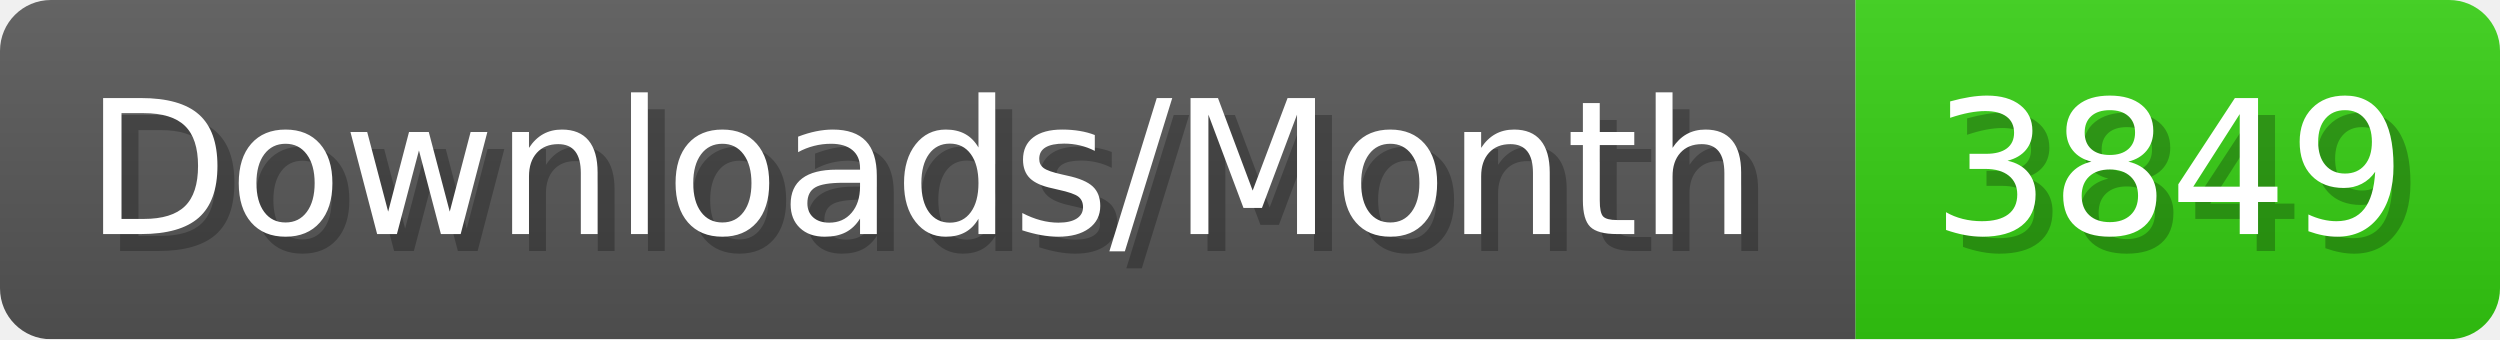
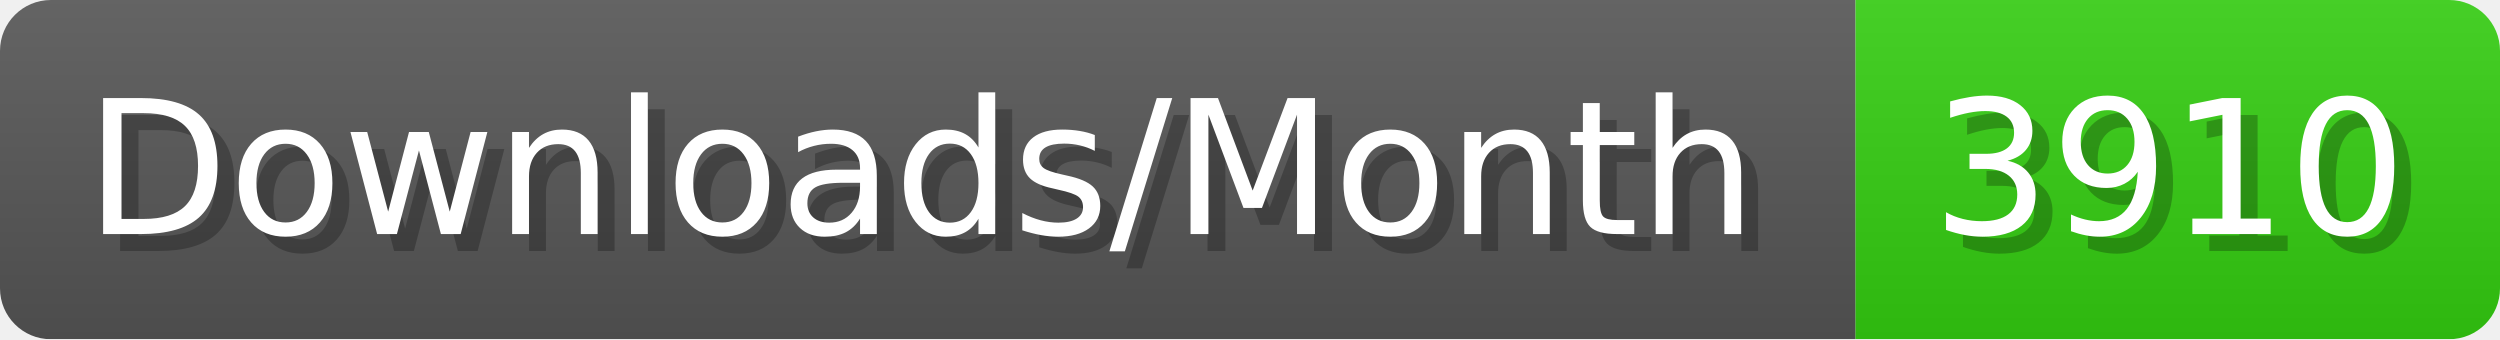
- <svg xmlns="http://www.w3.org/2000/svg" width="147.4" height="20" viewBox="0 0 1474 200" role="img" aria-label="Downloads/Month: 3849">
+ <svg xmlns="http://www.w3.org/2000/svg" width="147.4" height="20" viewBox="0 0 1474 200" role="img" aria-label="Downloads/Month: 3910">
  <linearGradient id="YlXUI" x2="0" y2="100%">
    <stop offset="0" stop-opacity=".1" stop-color="#EEE" />
    <stop offset="1" stop-opacity=".1" />
  </linearGradient>
  <mask id="JHhop">
    <rect width="1474" height="200" rx="30" fill="#FFF" />
  </mask>
  <g mask="url(#JHhop)">
    <rect width="1094" height="200" fill="#555" />
    <rect width="380" height="200" fill="#3C1" x="1094" />
    <rect width="1474" height="200" fill="url(#YlXUI)" />
  </g>
  <g aria-hidden="true" fill="#fff" text-anchor="start" font-family="Verdana,DejaVu Sans,sans-serif" font-size="110">
    <text x="60" y="148" textLength="994" fill="#000" opacity="0.25">Downloads/Month</text>
    <text x="50" y="138" textLength="994">Downloads/Month</text>
-     <text x="1149" y="148" textLength="280" fill="#000" opacity="0.25">3849</text>
-     <text x="1139" y="138" textLength="280">3849</text>
+     <text x="1149" y="148" textLength="280" fill="#000" opacity="0.25">3910</text>
+     <text x="1139" y="138" textLength="280">3910</text>
  </g>
</svg>
